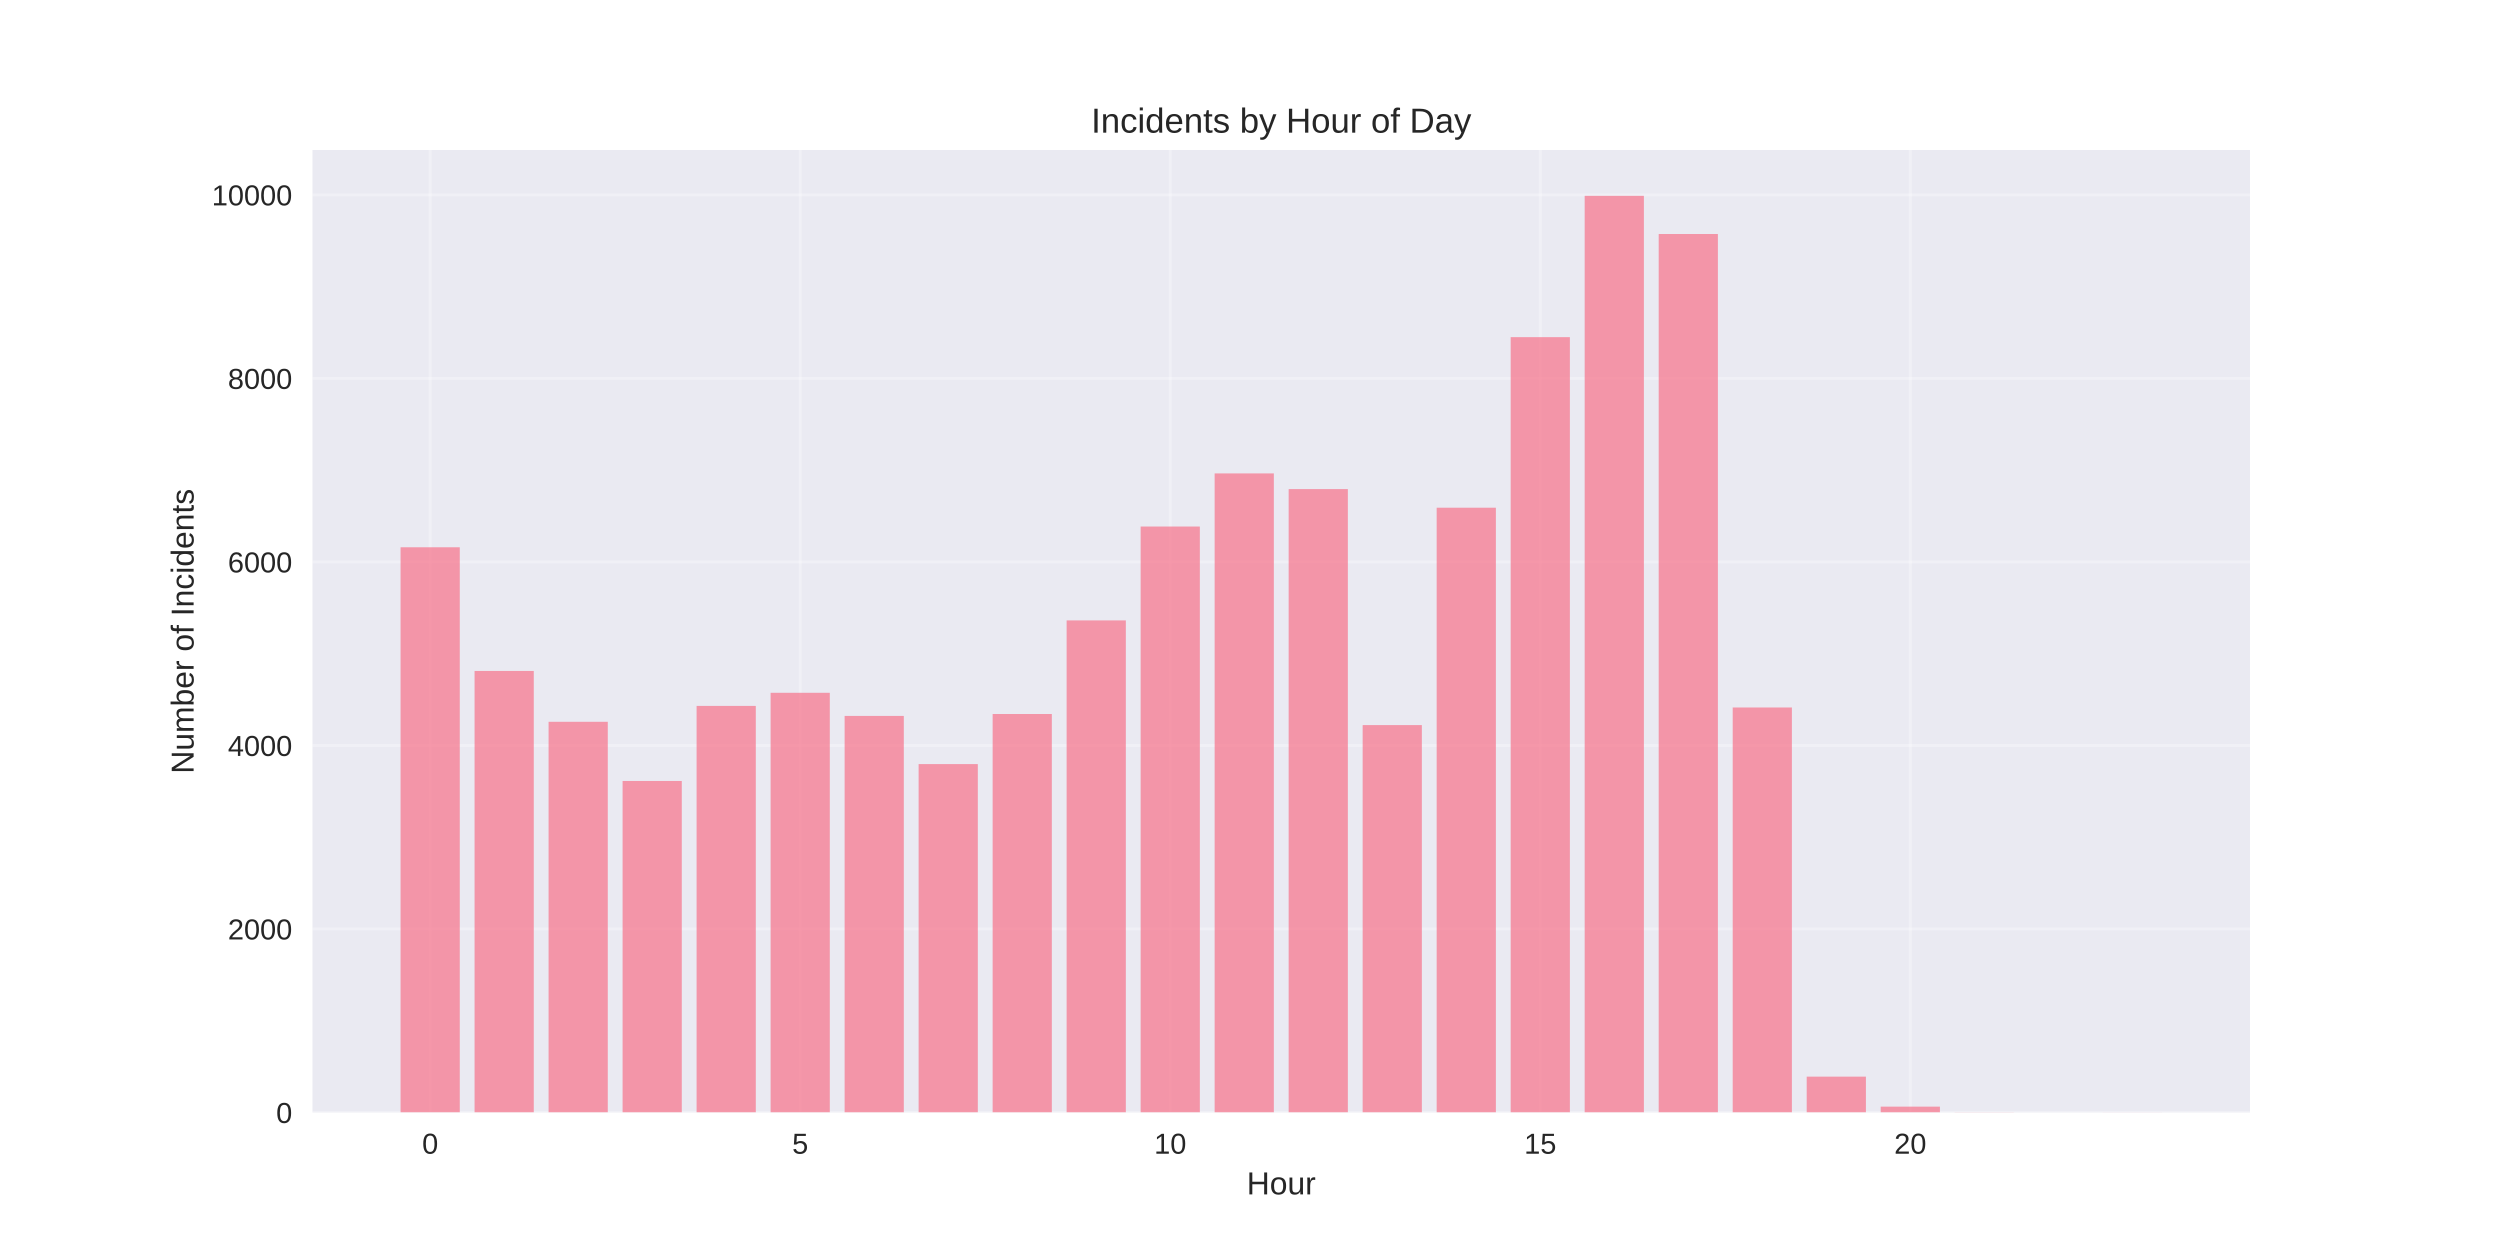
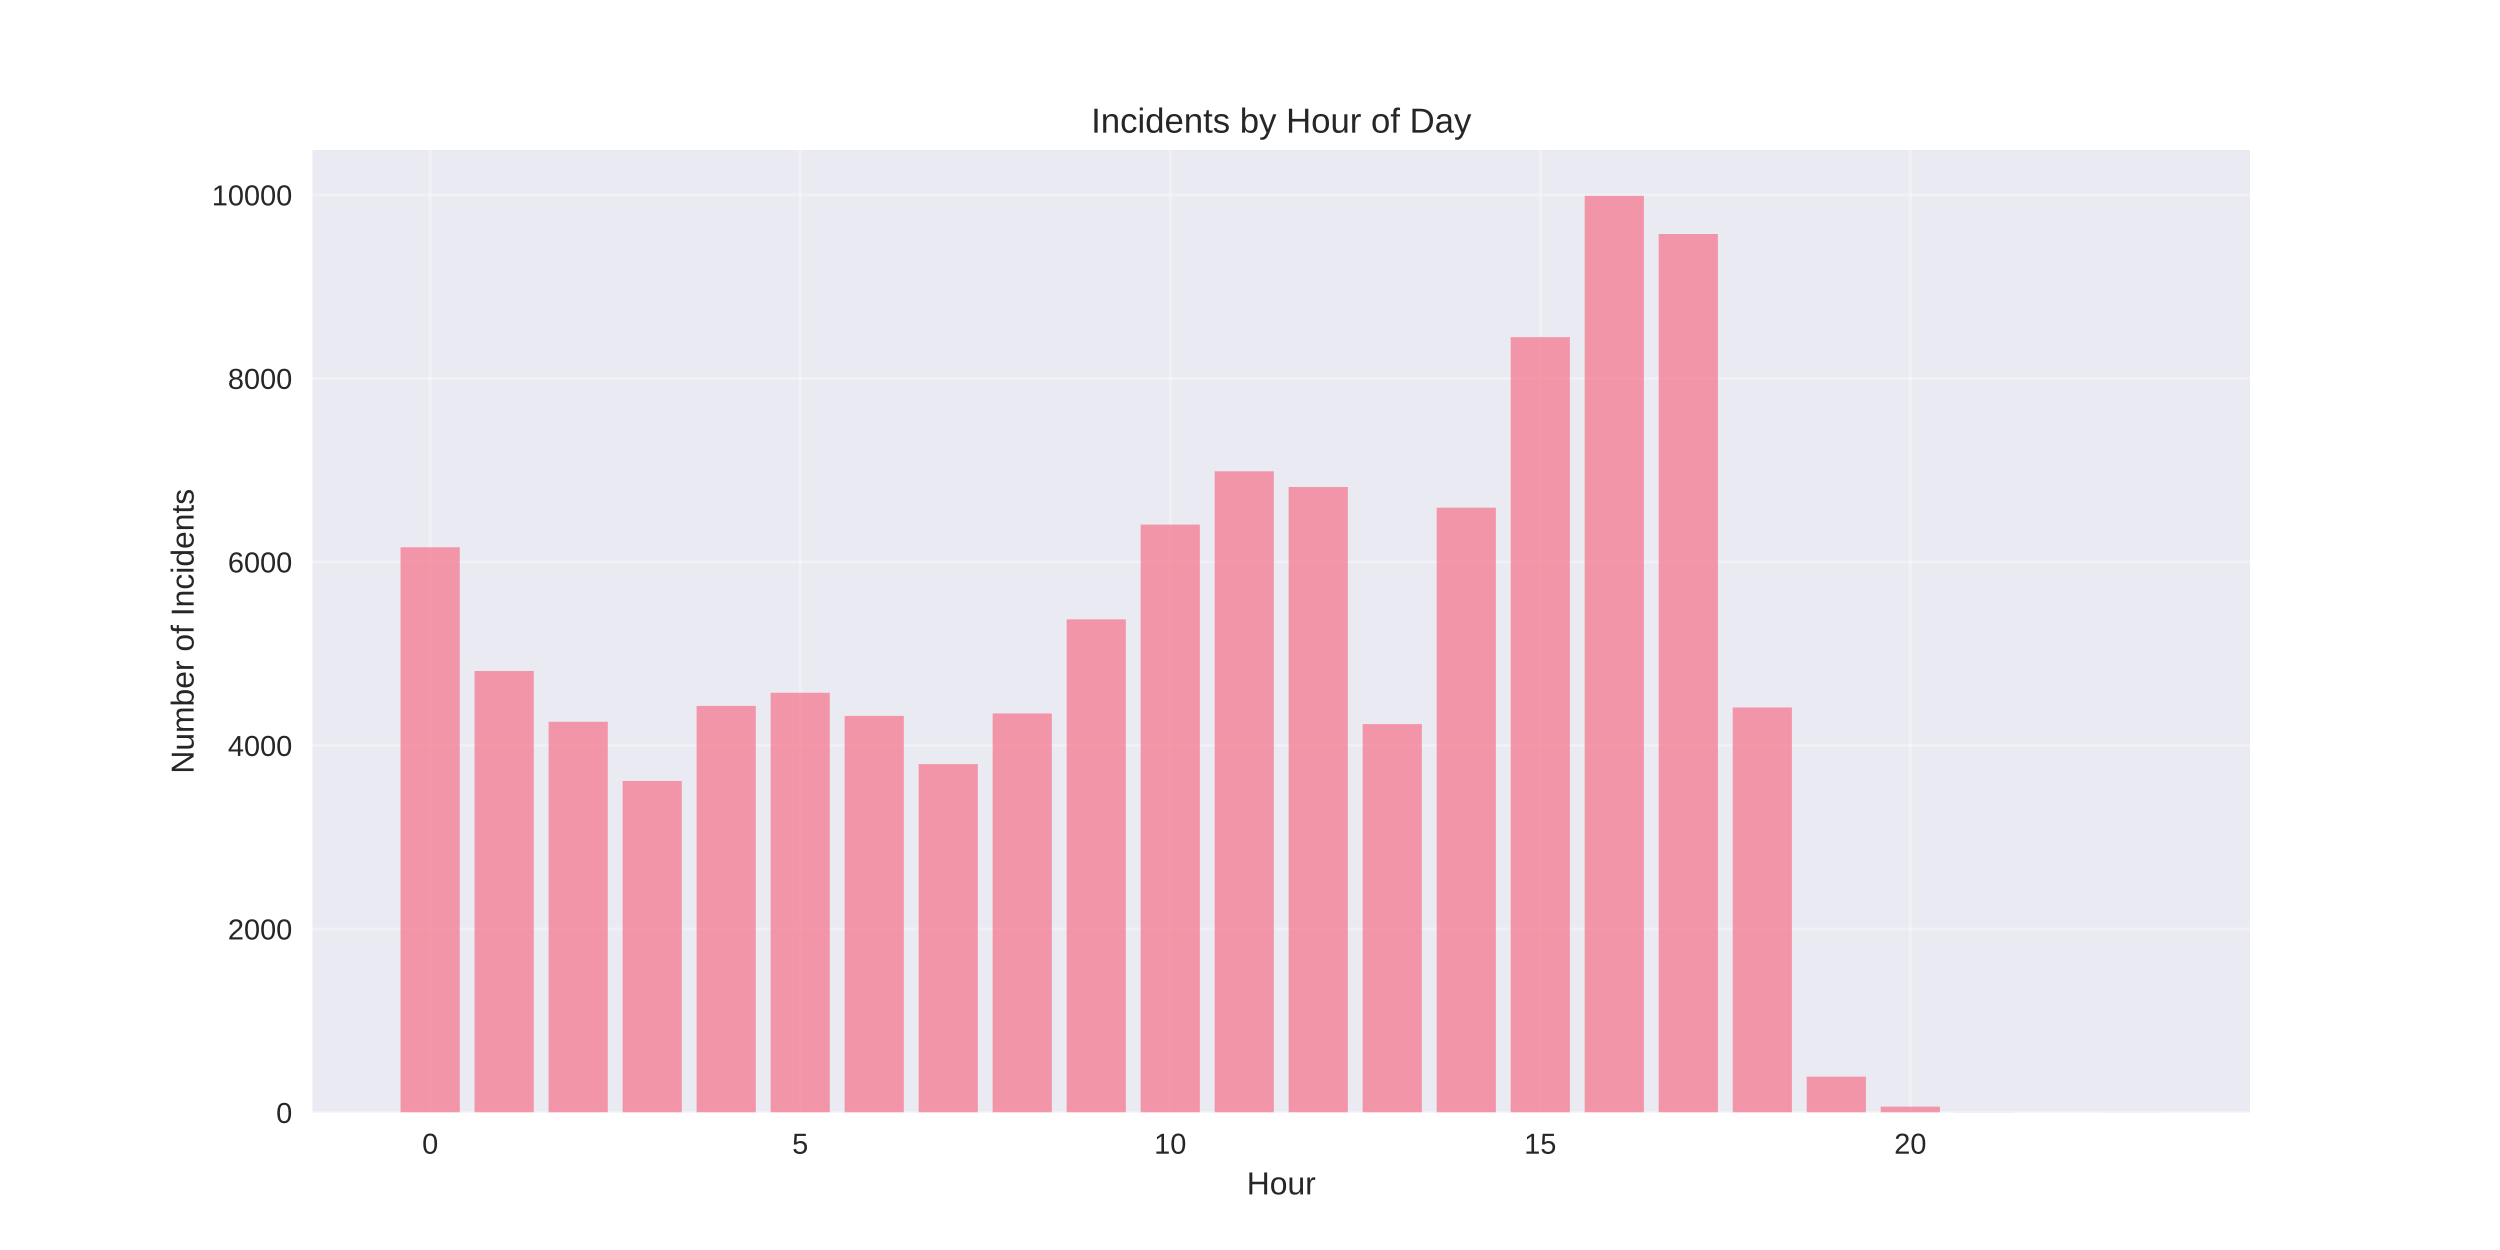
<svg xmlns="http://www.w3.org/2000/svg" width="864pt" height="432pt" viewBox="0 0 864 432" version="1.1">
  <defs>
    <style type="text/css">*{stroke-linejoin: round; stroke-linecap: butt}</style>
  </defs>
  <g id="figure_1">
    <g id="patch_1">
      <path d="M 0 432  L 864 432  L 864 0  L 0 0  z " style="fill: #ffffff" />
    </g>
    <g id="axes_1">
      <g id="patch_2">
        <path d="M 108 384.48  L 777.6 384.48  L 777.6 51.84  L 108 51.84  z " style="fill: #eaeaf2" />
      </g>
      <g id="matplotlib.axis_1">
        <g id="xtick_1">
          <g id="line2d_1">
-             <path d="M 148.667 384.48  L 148.667 51.84  " clip-path="url(#pdf802687d8)" style="fill: none; stroke: #ffffff; stroke-opacity: 0.3; stroke-linecap: round" />
+             <path d="M 148.667 384.48  L 148.667 51.84  " clip-path="url(#pd14bbc70f7)" style="fill: none; stroke: #ffffff; stroke-opacity: 0.3; stroke-linecap: round" />
          </g>
          <g id="line2d_2" />
          <g id="text_1">
            <text style="fill: #262626; font: 10px 'Arial', 'Liberation Sans', 'DejaVu Sans', 'Bitstream Vera Sans', sans-serif; text-anchor: middle" x="148.667" y="398.727" transform="rotate(-0 148.6671 398.7269)">0</text>
          </g>
        </g>
        <g id="xtick_2">
          <g id="line2d_3">
-             <path d="M 276.551 384.48  L 276.551 51.84  " clip-path="url(#pdf802687d8)" style="fill: none; stroke: #ffffff; stroke-opacity: 0.3; stroke-linecap: round" />
+             <path d="M 276.551 384.48  L 276.551 51.84  " clip-path="url(#pd14bbc70f7)" style="fill: none; stroke: #ffffff; stroke-opacity: 0.3; stroke-linecap: round" />
          </g>
          <g id="line2d_4" />
          <g id="text_2">
            <text style="fill: #262626; font: 10px 'Arial', 'Liberation Sans', 'DejaVu Sans', 'Bitstream Vera Sans', sans-serif; text-anchor: middle" x="276.551" y="398.727" transform="rotate(-0 276.551 398.7269)">5</text>
          </g>
        </g>
        <g id="xtick_3">
          <g id="line2d_5">
-             <path d="M 404.435 384.48  L 404.435 51.84  " clip-path="url(#pdf802687d8)" style="fill: none; stroke: #ffffff; stroke-opacity: 0.3; stroke-linecap: round" />
+             <path d="M 404.435 384.48  L 404.435 51.84  " clip-path="url(#pd14bbc70f7)" style="fill: none; stroke: #ffffff; stroke-opacity: 0.3; stroke-linecap: round" />
          </g>
          <g id="line2d_6" />
          <g id="text_3">
            <text style="fill: #262626; font: 10px 'Arial', 'Liberation Sans', 'DejaVu Sans', 'Bitstream Vera Sans', sans-serif; text-anchor: middle" x="404.435" y="398.727" transform="rotate(-0 404.4348 398.7269)">10</text>
          </g>
        </g>
        <g id="xtick_4">
          <g id="line2d_7">
-             <path d="M 532.319 384.48  L 532.319 51.84  " clip-path="url(#pdf802687d8)" style="fill: none; stroke: #ffffff; stroke-opacity: 0.3; stroke-linecap: round" />
+             <path d="M 532.319 384.48  L 532.319 51.84  " clip-path="url(#pd14bbc70f7)" style="fill: none; stroke: #ffffff; stroke-opacity: 0.3; stroke-linecap: round" />
          </g>
          <g id="line2d_8" />
          <g id="text_4">
            <text style="fill: #262626; font: 10px 'Arial', 'Liberation Sans', 'DejaVu Sans', 'Bitstream Vera Sans', sans-serif; text-anchor: middle" x="532.319" y="398.727" transform="rotate(-0 532.3187 398.7269)">15</text>
          </g>
        </g>
        <g id="xtick_5">
          <g id="line2d_9">
-             <path d="M 660.203 384.48  L 660.203 51.84  " clip-path="url(#pdf802687d8)" style="fill: none; stroke: #ffffff; stroke-opacity: 0.3; stroke-linecap: round" />
+             <path d="M 660.203 384.48  L 660.203 51.84  " clip-path="url(#pd14bbc70f7)" style="fill: none; stroke: #ffffff; stroke-opacity: 0.3; stroke-linecap: round" />
          </g>
          <g id="line2d_10" />
          <g id="text_5">
            <text style="fill: #262626; font: 10px 'Arial', 'Liberation Sans', 'DejaVu Sans', 'Bitstream Vera Sans', sans-serif; text-anchor: middle" x="660.203" y="398.727" transform="rotate(-0 660.2026 398.7269)">20</text>
          </g>
        </g>
        <g id="text_6">
          <text style="fill: #262626; font: 11px 'Arial', 'Liberation Sans', 'DejaVu Sans', 'Bitstream Vera Sans', sans-serif; text-anchor: middle" x="442.8" y="412.773" transform="rotate(-0 442.8 412.7734)">Hour</text>
        </g>
      </g>
      <g id="matplotlib.axis_2">
        <g id="ytick_1">
          <g id="line2d_11">
-             <path d="M 108 384.48  L 777.6 384.48  " clip-path="url(#pdf802687d8)" style="fill: none; stroke: #ffffff; stroke-opacity: 0.3; stroke-linecap: round" />
+             <path d="M 108 384.48  L 777.6 384.48  " clip-path="url(#pd14bbc70f7)" style="fill: none; stroke: #ffffff; stroke-opacity: 0.3; stroke-linecap: round" />
          </g>
          <g id="line2d_12" />
          <g id="text_7">
            <text style="fill: #262626; font: 10px 'Arial', 'Liberation Sans', 'DejaVu Sans', 'Bitstream Vera Sans', sans-serif; text-anchor: end" x="101" y="388.103" transform="rotate(-0 101 388.1034)">0</text>
          </g>
        </g>
        <g id="ytick_2">
          <g id="line2d_13">
-             <path d="M 108 321.057  L 777.6 321.057  " clip-path="url(#pdf802687d8)" style="fill: none; stroke: #ffffff; stroke-opacity: 0.3; stroke-linecap: round" />
+             <path d="M 108 321.057  L 777.6 321.057  " clip-path="url(#pd14bbc70f7)" style="fill: none; stroke: #ffffff; stroke-opacity: 0.3; stroke-linecap: round" />
          </g>
          <g id="line2d_14" />
          <g id="text_8">
            <text style="fill: #262626; font: 10px 'Arial', 'Liberation Sans', 'DejaVu Sans', 'Bitstream Vera Sans', sans-serif; text-anchor: end" x="101" y="324.68" transform="rotate(-0 101 324.68)">2000</text>
          </g>
        </g>
        <g id="ytick_3">
          <g id="line2d_15">
-             <path d="M 108 257.633  L 777.6 257.633  " clip-path="url(#pdf802687d8)" style="fill: none; stroke: #ffffff; stroke-opacity: 0.3; stroke-linecap: round" />
+             <path d="M 108 257.633  L 777.6 257.633  " clip-path="url(#pd14bbc70f7)" style="fill: none; stroke: #ffffff; stroke-opacity: 0.3; stroke-linecap: round" />
          </g>
          <g id="line2d_16" />
          <g id="text_9">
            <text style="fill: #262626; font: 10px 'Arial', 'Liberation Sans', 'DejaVu Sans', 'Bitstream Vera Sans', sans-serif; text-anchor: end" x="101" y="261.257" transform="rotate(-0 101 261.2566)">4000</text>
          </g>
        </g>
        <g id="ytick_4">
          <g id="line2d_17">
-             <path d="M 108 194.21  L 777.6 194.21  " clip-path="url(#pdf802687d8)" style="fill: none; stroke: #ffffff; stroke-opacity: 0.3; stroke-linecap: round" />
+             <path d="M 108 194.21  L 777.6 194.21  " clip-path="url(#pd14bbc70f7)" style="fill: none; stroke: #ffffff; stroke-opacity: 0.3; stroke-linecap: round" />
          </g>
          <g id="line2d_18" />
          <g id="text_10">
            <text style="fill: #262626; font: 10px 'Arial', 'Liberation Sans', 'DejaVu Sans', 'Bitstream Vera Sans', sans-serif; text-anchor: end" x="101" y="197.833" transform="rotate(-0 101 197.8332)">6000</text>
          </g>
        </g>
        <g id="ytick_5">
          <g id="line2d_19">
-             <path d="M 108 130.786  L 777.6 130.786  " clip-path="url(#pdf802687d8)" style="fill: none; stroke: #ffffff; stroke-opacity: 0.3; stroke-linecap: round" />
+             <path d="M 108 130.786  L 777.6 130.786  " clip-path="url(#pd14bbc70f7)" style="fill: none; stroke: #ffffff; stroke-opacity: 0.3; stroke-linecap: round" />
          </g>
          <g id="line2d_20" />
          <g id="text_11">
            <text style="fill: #262626; font: 10px 'Arial', 'Liberation Sans', 'DejaVu Sans', 'Bitstream Vera Sans', sans-serif; text-anchor: end" x="101" y="134.41" transform="rotate(-0 101 134.4097)">8000</text>
          </g>
        </g>
        <g id="ytick_6">
          <g id="line2d_21">
-             <path d="M 108 67.363  L 777.6 67.363  " clip-path="url(#pdf802687d8)" style="fill: none; stroke: #ffffff; stroke-opacity: 0.3; stroke-linecap: round" />
+             <path d="M 108 67.363  L 777.6 67.363  " clip-path="url(#pd14bbc70f7)" style="fill: none; stroke: #ffffff; stroke-opacity: 0.3; stroke-linecap: round" />
          </g>
          <g id="line2d_22" />
          <g id="text_12">
            <text style="fill: #262626; font: 10px 'Arial', 'Liberation Sans', 'DejaVu Sans', 'Bitstream Vera Sans', sans-serif; text-anchor: end" x="101" y="70.986" transform="rotate(-0 101 70.98632)">10000</text>
          </g>
        </g>
        <g id="text_13">
          <text style="fill: #262626; font: 11px 'Arial', 'Liberation Sans', 'DejaVu Sans', 'Bitstream Vera Sans', sans-serif; text-anchor: middle" x="66.913" y="218.16" transform="rotate(-90 66.91281 218.16)">Number of Incidents</text>
        </g>
      </g>
      <g id="patch_3">
-         <path d="M 138.436 384.48  L 158.898 384.48  L 158.898 189.136  L 138.436 189.136  z " clip-path="url(#pdf802687d8)" style="fill: #f77189; opacity: 0.7" />
+         <path d="M 138.436 384.48  L 158.898 384.48  L 158.898 189.136  L 138.436 189.136  z " clip-path="url(#pd14bbc70f7)" style="fill: #f77189; opacity: 0.7" />
      </g>
      <g id="patch_4">
-         <path d="M 164.013 384.48  L 184.475 384.48  L 184.475 231.883  L 164.013 231.883  z " clip-path="url(#pdf802687d8)" style="fill: #f77189; opacity: 0.7" />
+         <path d="M 164.013 384.48  L 184.475 384.48  L 184.475 231.883  L 164.013 231.883  z " clip-path="url(#pd14bbc70f7)" style="fill: #f77189; opacity: 0.7" />
      </g>
      <g id="patch_5">
-         <path d="M 189.59 384.48  L 210.051 384.48  L 210.051 249.452  L 189.59 249.452  z " clip-path="url(#pdf802687d8)" style="fill: #f77189; opacity: 0.7" />
+         <path d="M 189.59 384.48  L 210.051 384.48  L 210.051 249.452  L 189.59 249.452  z " clip-path="url(#pd14bbc70f7)" style="fill: #f77189; opacity: 0.7" />
      </g>
      <g id="patch_6">
-         <path d="M 215.167 384.48  L 235.628 384.48  L 235.628 269.906  L 215.167 269.906  z " clip-path="url(#pdf802687d8)" style="fill: #f77189; opacity: 0.7" />
+         <path d="M 215.167 384.48  L 235.628 384.48  L 235.628 269.906  L 215.167 269.906  z " clip-path="url(#pd14bbc70f7)" style="fill: #f77189; opacity: 0.7" />
      </g>
      <g id="patch_7">
-         <path d="M 240.743 384.48  L 261.205 384.48  L 261.205 243.965  L 240.743 243.965  z " clip-path="url(#pdf802687d8)" style="fill: #f77189; opacity: 0.7" />
+         <path d="M 240.743 384.48  L 261.205 384.48  L 261.205 243.965  L 240.743 243.965  z " clip-path="url(#pd14bbc70f7)" style="fill: #f77189; opacity: 0.7" />
      </g>
      <g id="patch_8">
-         <path d="M 266.32 384.48  L 286.782 384.48  L 286.782 239.431  L 266.32 239.431  z " clip-path="url(#pdf802687d8)" style="fill: #f77189; opacity: 0.7" />
+         <path d="M 266.32 384.48  L 286.782 384.48  L 286.782 239.431  L 266.32 239.431  z " clip-path="url(#pd14bbc70f7)" style="fill: #f77189; opacity: 0.7" />
      </g>
      <g id="patch_9">
-         <path d="M 291.897 384.48  L 312.358 384.48  L 312.358 247.422  L 291.897 247.422  z " clip-path="url(#pdf802687d8)" style="fill: #f77189; opacity: 0.7" />
+         <path d="M 291.897 384.48  L 312.358 384.48  L 312.358 247.422  L 291.897 247.422  z " clip-path="url(#pd14bbc70f7)" style="fill: #f77189; opacity: 0.7" />
      </g>
      <g id="patch_10">
-         <path d="M 317.474 384.48  L 337.935 384.48  L 337.935 264.071  L 317.474 264.071  z " clip-path="url(#pdf802687d8)" style="fill: #f77189; opacity: 0.7" />
+         <path d="M 317.474 384.48  L 337.935 384.48  L 337.935 264.071  L 317.474 264.071  z " clip-path="url(#pd14bbc70f7)" style="fill: #f77189; opacity: 0.7" />
      </g>
      <g id="patch_11">
-         <path d="M 343.051 384.48  L 363.512 384.48  L 363.512 246.756  L 343.051 246.756  z " clip-path="url(#pdf802687d8)" style="fill: #f77189; opacity: 0.7" />
+         <path d="M 343.051 384.48  L 363.512 384.48  L 363.512 246.566  L 343.051 246.566  z " clip-path="url(#pd14bbc70f7)" style="fill: #f77189; opacity: 0.7" />
      </g>
      <g id="patch_12">
-         <path d="M 368.627 384.48  L 389.089 384.48  L 389.089 214.41  L 368.627 214.41  z " clip-path="url(#pdf802687d8)" style="fill: #f77189; opacity: 0.7" />
+         <path d="M 368.627 384.48  L 389.089 384.48  L 389.089 214.061  L 368.627 214.061  z " clip-path="url(#pd14bbc70f7)" style="fill: #f77189; opacity: 0.7" />
      </g>
      <g id="patch_13">
-         <path d="M 394.204 384.48  L 414.666 384.48  L 414.666 181.969  L 394.204 181.969  z " clip-path="url(#pdf802687d8)" style="fill: #f77189; opacity: 0.7" />
+         <path d="M 394.204 384.48  L 414.666 384.48  L 414.666 181.303  L 394.204 181.303  z " clip-path="url(#pd14bbc70f7)" style="fill: #f77189; opacity: 0.7" />
      </g>
      <g id="patch_14">
-         <path d="M 419.781 384.48  L 440.242 384.48  L 440.242 163.608  L 419.781 163.608  z " clip-path="url(#pdf802687d8)" style="fill: #f77189; opacity: 0.7" />
+         <path d="M 419.781 384.48  L 440.242 384.48  L 440.242 162.879  L 419.781 162.879  z " clip-path="url(#pd14bbc70f7)" style="fill: #f77189; opacity: 0.7" />
      </g>
      <g id="patch_15">
-         <path d="M 445.358 384.48  L 465.819 384.48  L 465.819 169.031  L 445.358 169.031  z " clip-path="url(#pdf802687d8)" style="fill: #f77189; opacity: 0.7" />
+         <path d="M 445.358 384.48  L 465.819 384.48  L 465.819 168.301  L 445.358 168.301  z " clip-path="url(#pd14bbc70f7)" style="fill: #f77189; opacity: 0.7" />
      </g>
      <g id="patch_16">
-         <path d="M 470.934 384.48  L 491.396 384.48  L 491.396 250.593  L 470.934 250.593  z " clip-path="url(#pdf802687d8)" style="fill: #f77189; opacity: 0.7" />
+         <path d="M 470.934 384.48  L 491.396 384.48  L 491.396 250.244  L 470.934 250.244  z " clip-path="url(#pd14bbc70f7)" style="fill: #f77189; opacity: 0.7" />
      </g>
      <g id="patch_17">
-         <path d="M 496.511 384.48  L 516.973 384.48  L 516.973 175.468  L 496.511 175.468  z " clip-path="url(#pdf802687d8)" style="fill: #f77189; opacity: 0.7" />
+         <path d="M 496.511 384.48  L 516.973 384.48  L 516.973 175.468  L 496.511 175.468  z " clip-path="url(#pd14bbc70f7)" style="fill: #f77189; opacity: 0.7" />
      </g>
      <g id="patch_18">
-         <path d="M 522.088 384.48  L 542.549 384.48  L 542.549 116.516  L 522.088 116.516  z " clip-path="url(#pdf802687d8)" style="fill: #f77189; opacity: 0.7" />
+         <path d="M 522.088 384.48  L 542.549 384.48  L 542.549 116.516  L 522.088 116.516  z " clip-path="url(#pd14bbc70f7)" style="fill: #f77189; opacity: 0.7" />
      </g>
      <g id="patch_19">
-         <path d="M 547.665 384.48  L 568.126 384.48  L 568.126 67.68  L 547.665 67.68  z " clip-path="url(#pdf802687d8)" style="fill: #f77189; opacity: 0.7" />
+         <path d="M 547.665 384.48  L 568.126 384.48  L 568.126 67.68  L 547.665 67.68  z " clip-path="url(#pd14bbc70f7)" style="fill: #f77189; opacity: 0.7" />
      </g>
      <g id="patch_20">
-         <path d="M 573.242 384.48  L 593.703 384.48  L 593.703 80.872  L 573.242 80.872  z " clip-path="url(#pdf802687d8)" style="fill: #f77189; opacity: 0.7" />
+         <path d="M 573.242 384.48  L 593.703 384.48  L 593.703 80.872  L 573.242 80.872  z " clip-path="url(#pd14bbc70f7)" style="fill: #f77189; opacity: 0.7" />
      </g>
      <g id="patch_21">
-         <path d="M 598.818 384.48  L 619.28 384.48  L 619.28 244.505  L 598.818 244.505  z " clip-path="url(#pdf802687d8)" style="fill: #f77189; opacity: 0.7" />
+         <path d="M 598.818 384.48  L 619.28 384.48  L 619.28 244.505  L 598.818 244.505  z " clip-path="url(#pd14bbc70f7)" style="fill: #f77189; opacity: 0.7" />
      </g>
      <g id="patch_22">
-         <path d="M 624.395 384.48  L 644.857 384.48  L 644.857 372.081  L 624.395 372.081  z " clip-path="url(#pdf802687d8)" style="fill: #f77189; opacity: 0.7" />
+         <path d="M 624.395 384.48  L 644.857 384.48  L 644.857 372.081  L 624.395 372.081  z " clip-path="url(#pd14bbc70f7)" style="fill: #f77189; opacity: 0.7" />
      </g>
      <g id="patch_23">
-         <path d="M 649.972 384.48  L 670.433 384.48  L 670.433 382.45  L 649.972 382.45  z " clip-path="url(#pdf802687d8)" style="fill: #f77189; opacity: 0.7" />
+         <path d="M 649.972 384.48  L 670.433 384.48  L 670.433 382.45  L 649.972 382.45  z " clip-path="url(#pd14bbc70f7)" style="fill: #f77189; opacity: 0.7" />
      </g>
      <g id="patch_24">
-         <path d="M 675.549 384.48  L 696.01 384.48  L 696.01 384.417  L 675.549 384.417  z " clip-path="url(#pdf802687d8)" style="fill: #f77189; opacity: 0.7" />
+         <path d="M 675.549 384.48  L 696.01 384.48  L 696.01 384.417  L 675.549 384.417  z " clip-path="url(#pd14bbc70f7)" style="fill: #f77189; opacity: 0.7" />
      </g>
      <g id="patch_25">
-         <path d="M 726.702 384.48  L 747.164 384.48  L 747.164 384.448  L 726.702 384.448  z " clip-path="url(#pdf802687d8)" style="fill: #f77189; opacity: 0.7" />
+         <path d="M 726.702 384.48  L 747.164 384.48  L 747.164 384.448  L 726.702 384.448  z " clip-path="url(#pd14bbc70f7)" style="fill: #f77189; opacity: 0.7" />
      </g>
      <g id="patch_26">
        <path d="M 108 384.48  L 108 51.84  " style="fill: none" />
      </g>
      <g id="patch_27">
        <path d="M 777.6 384.48  L 777.6 51.84  " style="fill: none" />
      </g>
      <g id="patch_28">
        <path d="M 108 384.48  L 777.6 384.48  " style="fill: none" />
      </g>
      <g id="patch_29">
        <path d="M 108 51.84  L 777.6 51.84  " style="fill: none" />
      </g>
      <g id="text_14">
        <text style="fill: #262626; font: 12px 'Arial', 'Liberation Sans', 'DejaVu Sans', 'Bitstream Vera Sans', sans-serif; text-anchor: middle" x="442.8" y="45.84" transform="rotate(-0 442.8 45.84)">Incidents by Hour of Day</text>
      </g>
    </g>
  </g>
  <defs>
-     <clipPath id="pdf802687d8">
+     <clipPath id="pd14bbc70f7">
      <rect x="108" y="51.84" width="669.6" height="332.64" />
    </clipPath>
  </defs>
</svg>
